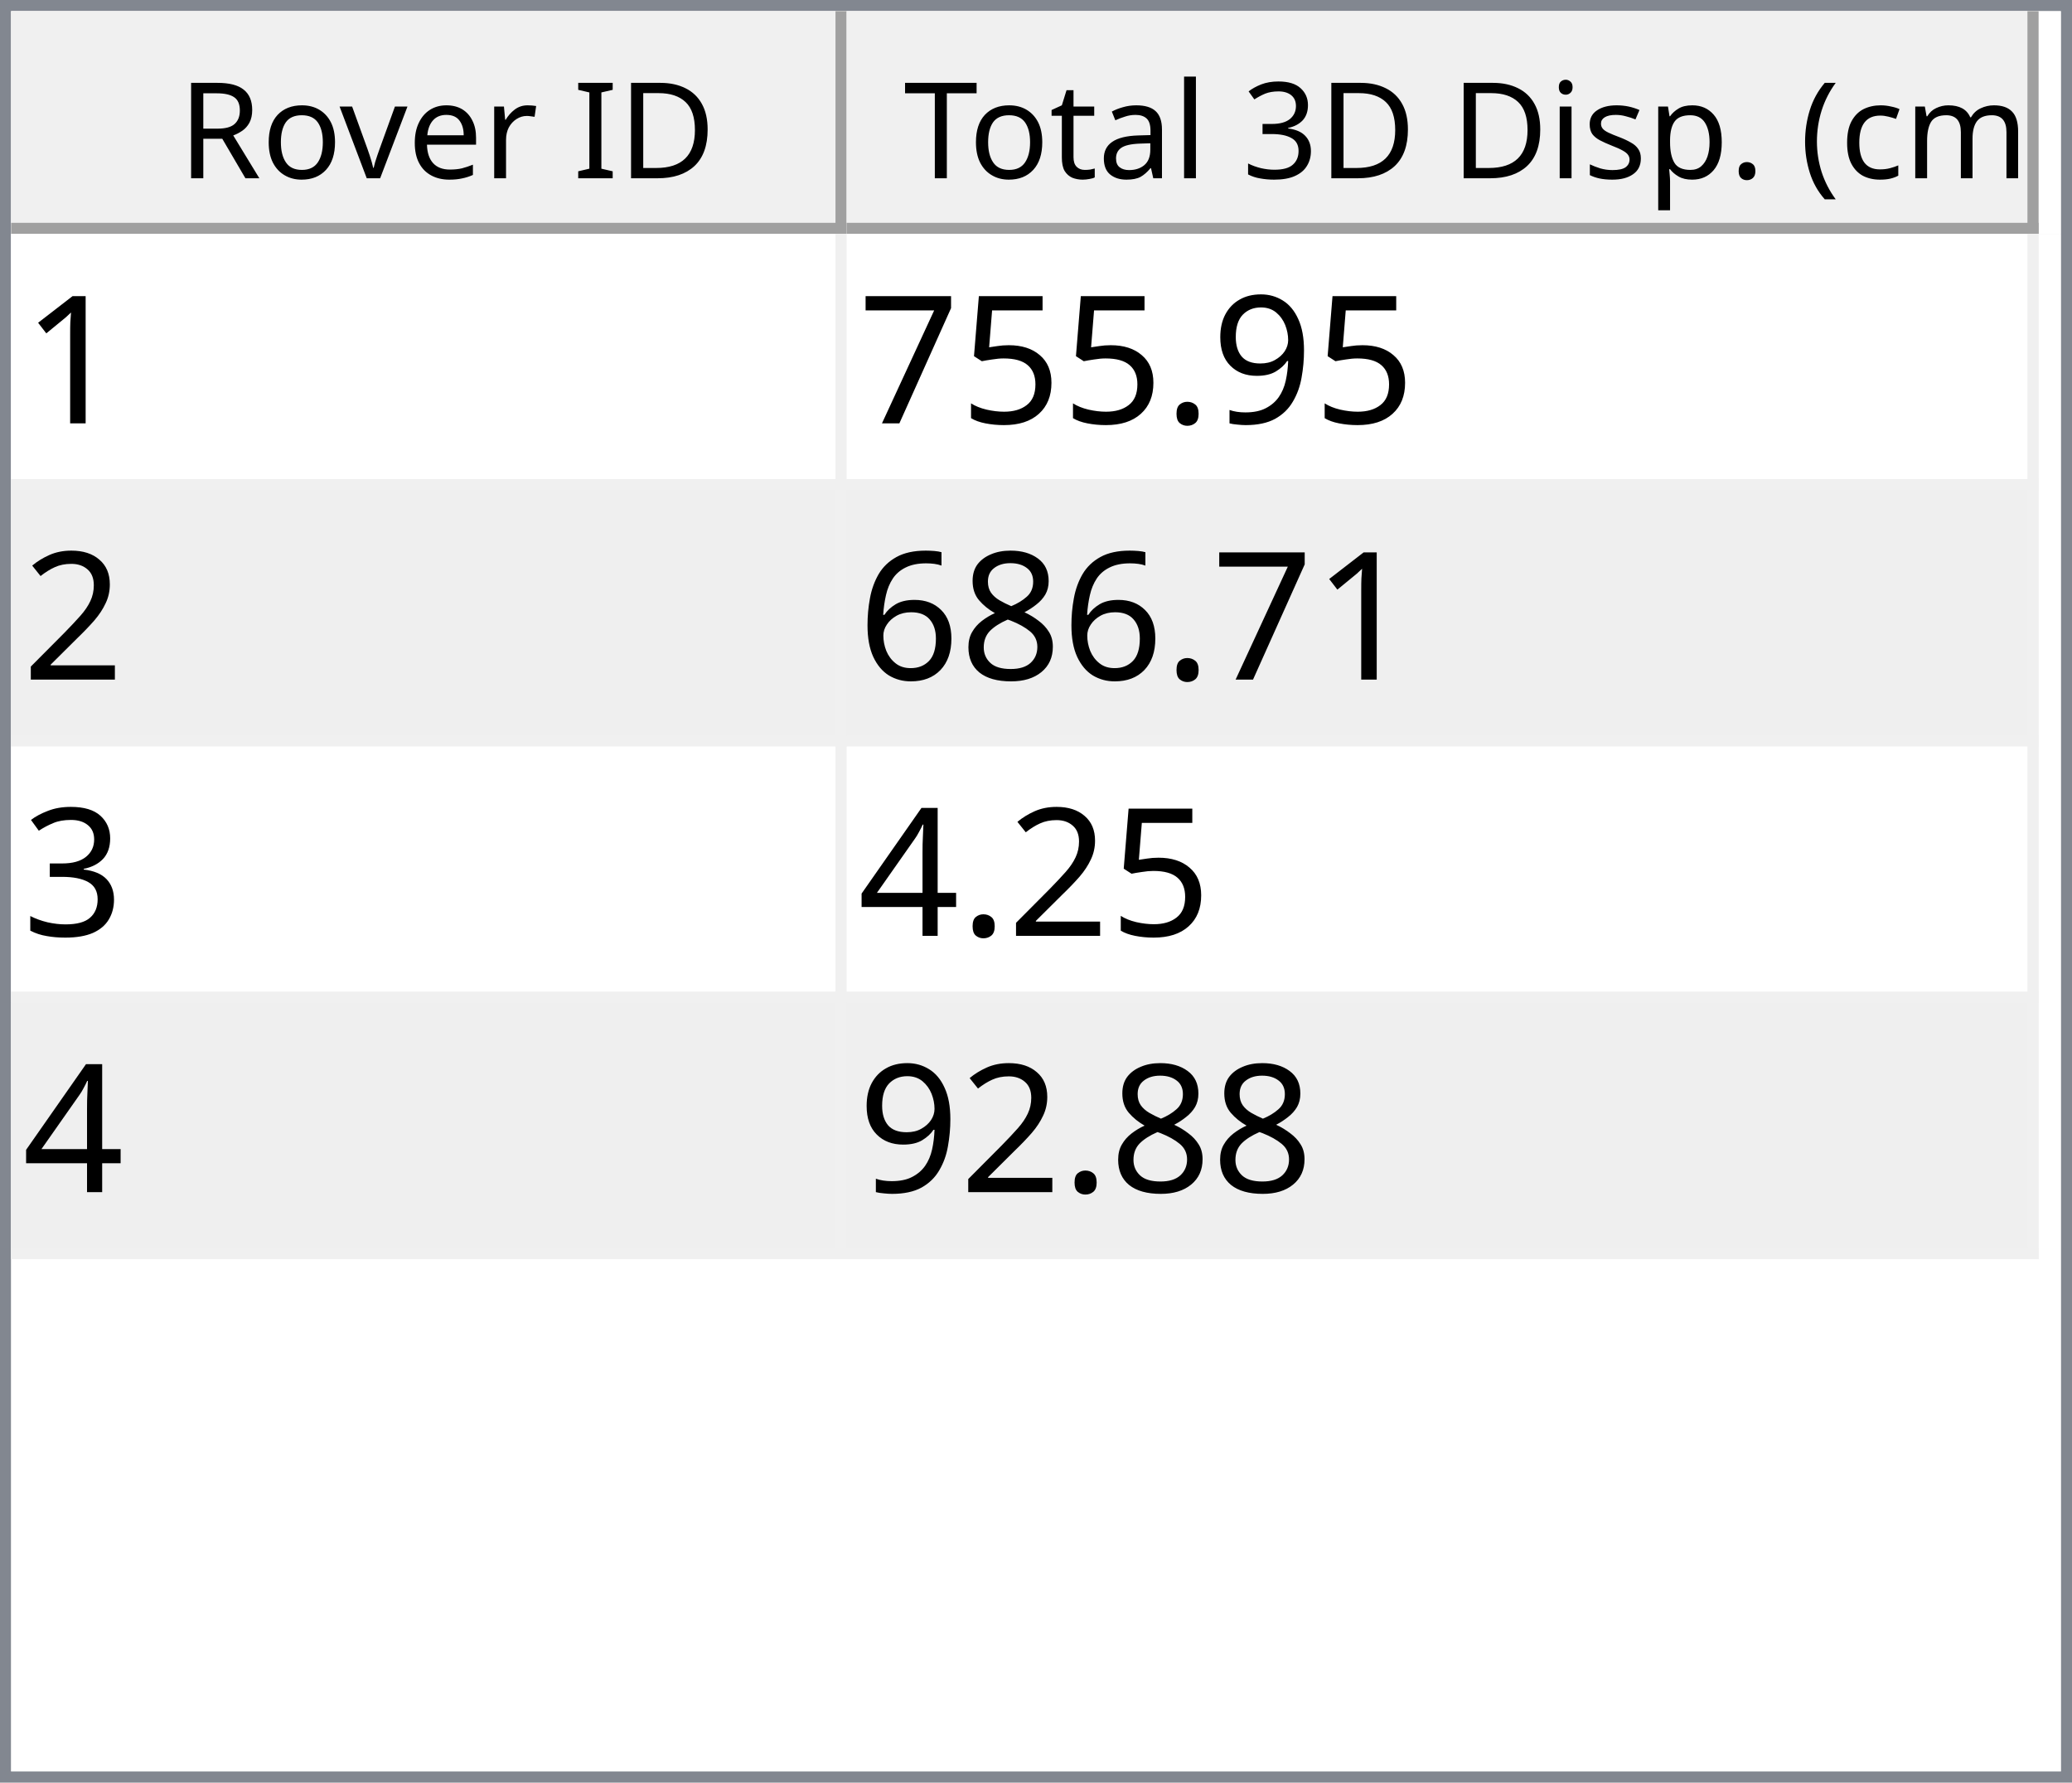
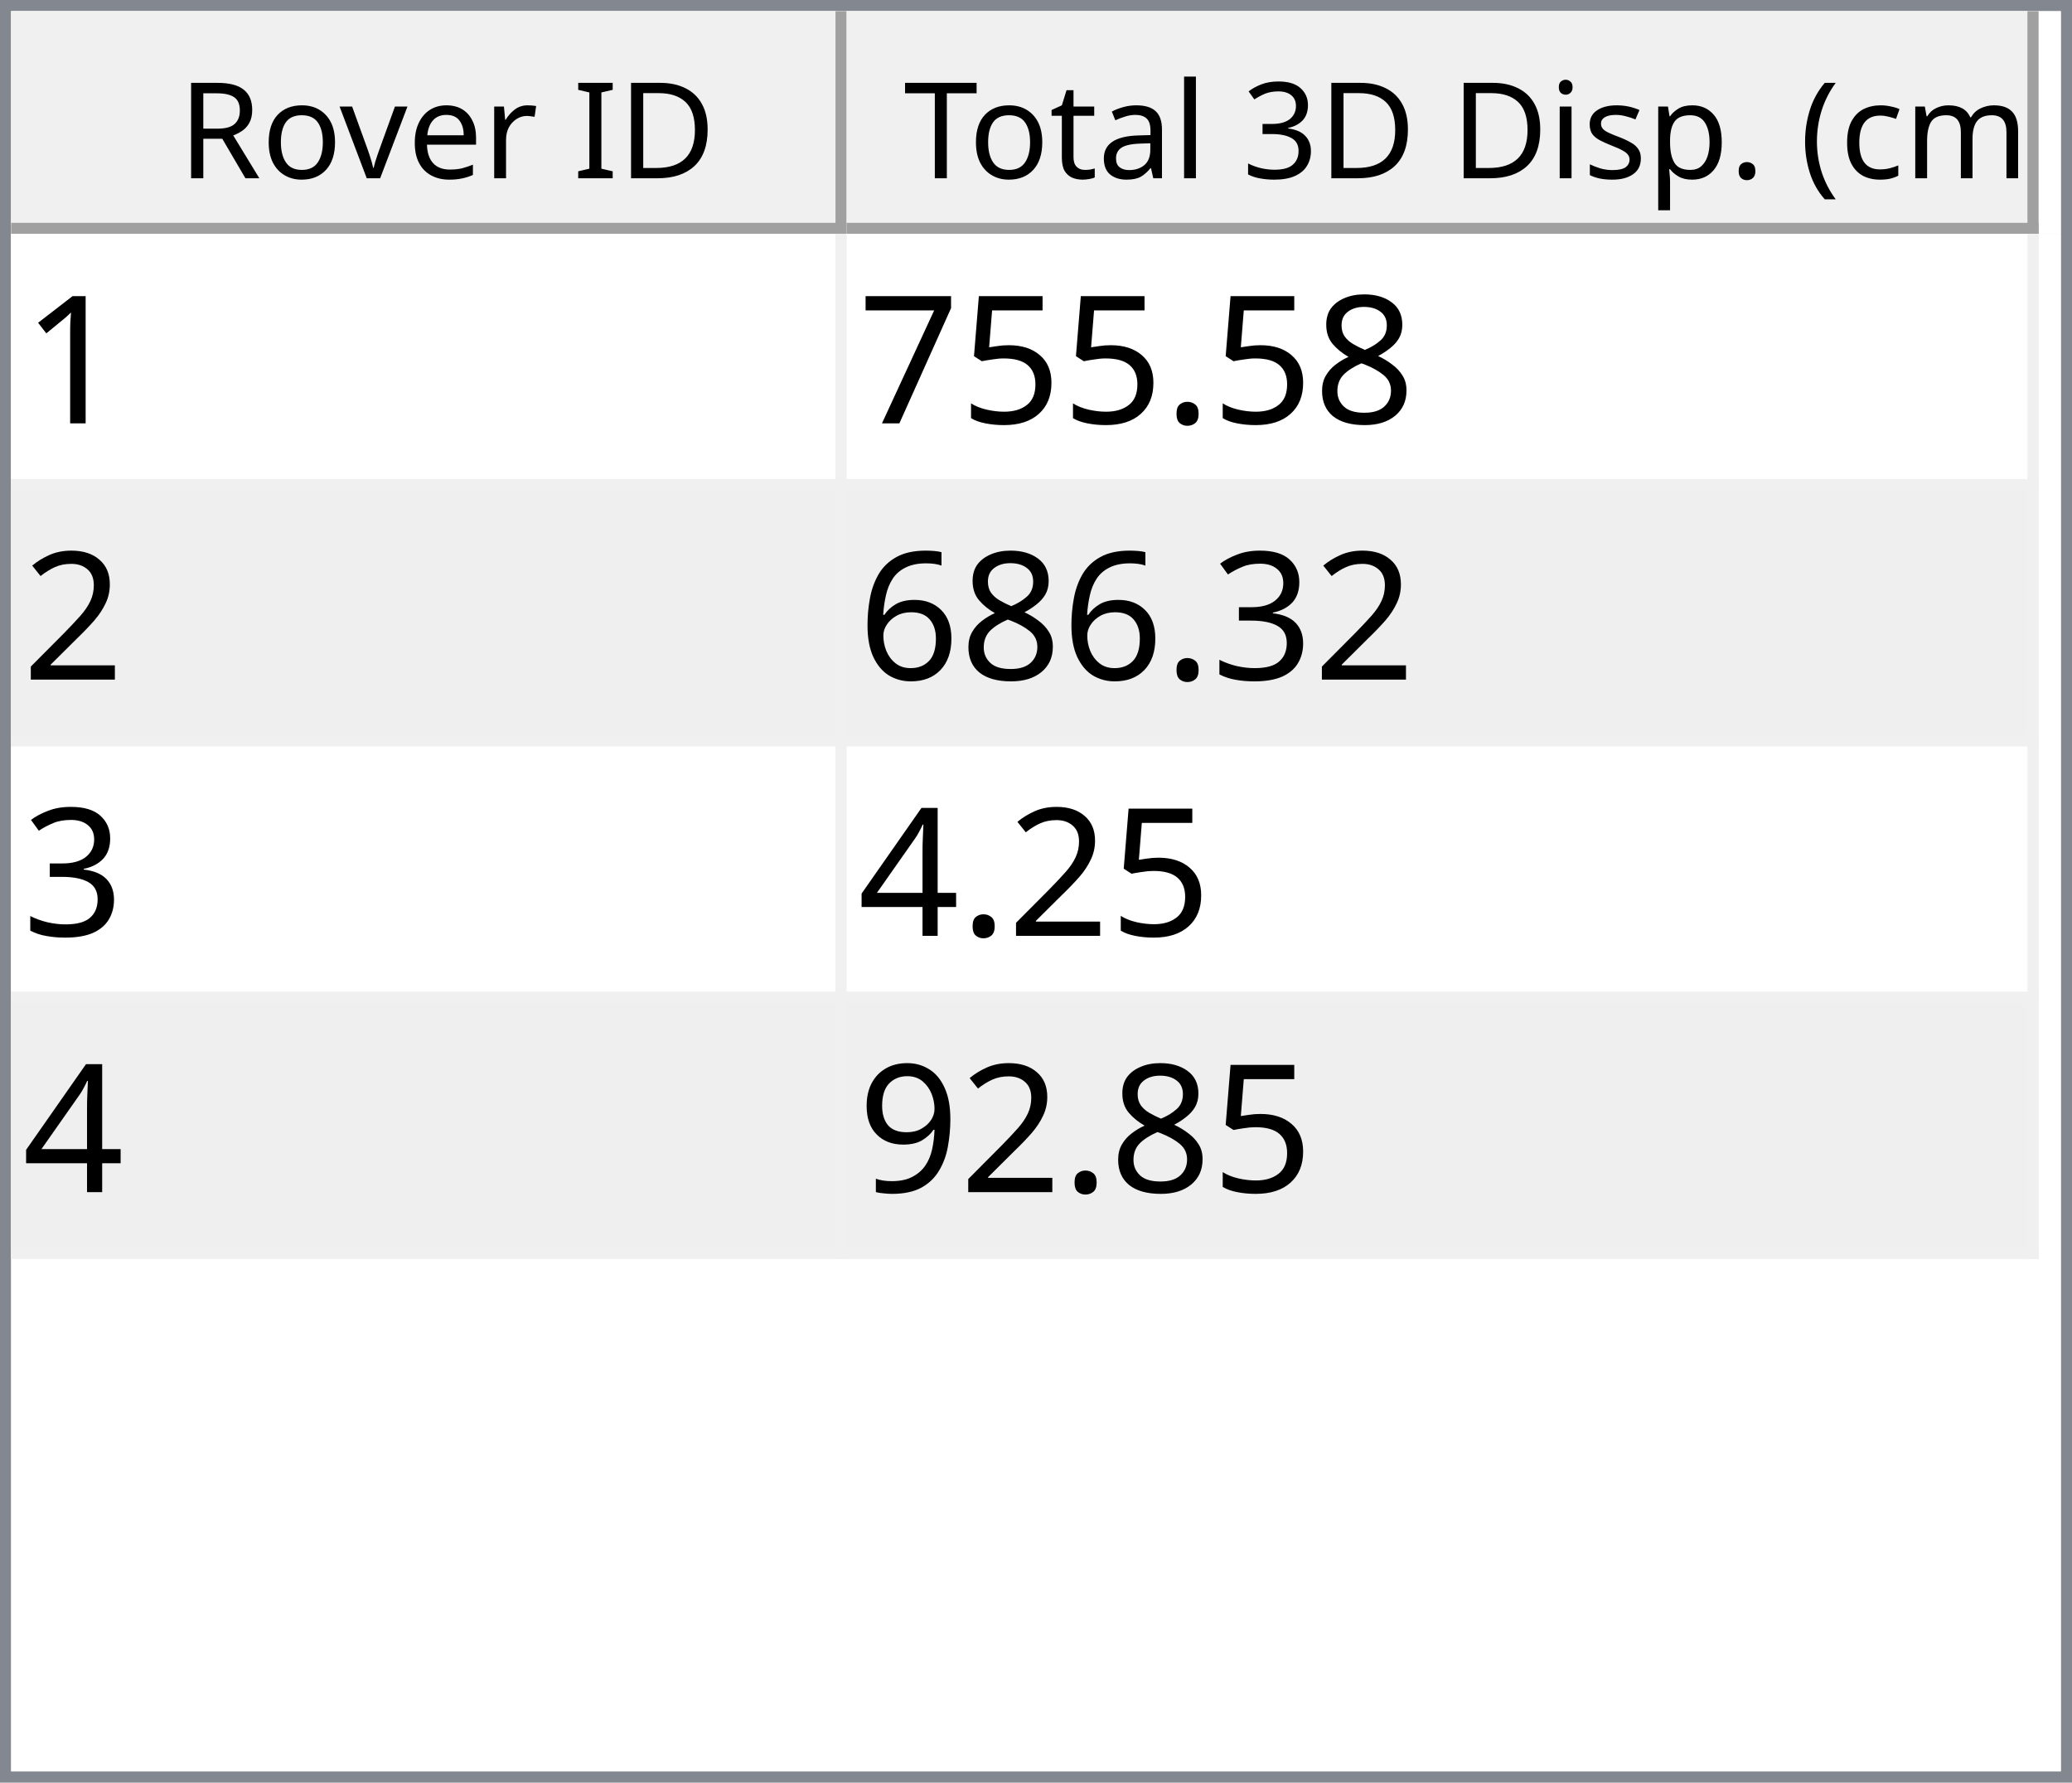
<svg xmlns="http://www.w3.org/2000/svg" style="fill-opacity:1; color-rendering:auto; color-interpolation:auto; text-rendering:auto; stroke:black; stroke-linecap:square; stroke-miterlimit:10; shape-rendering:auto; stroke-opacity:1; fill:black; stroke-dasharray:none; font-weight:normal; stroke-width:1; font-family:'Dialog'; font-style:normal; stroke-linejoin:miter; font-size:12px; stroke-dashoffset:0; image-rendering:auto;" width="186" height="160">
  <defs id="genericDefs" />
  <g>
    <defs id="defs1">
      <clipPath clipPathUnits="userSpaceOnUse" id="clipPath1">
        <path d="M0 0 L186 0 L186 160 L0 160 L0 0 Z" />
      </clipPath>
      <clipPath clipPathUnits="userSpaceOnUse" id="clipPath2">
        <path d="M0 0 L0 160 L186 160 L186 0 Z" />
      </clipPath>
      <clipPath clipPathUnits="userSpaceOnUse" id="clipPath3">
        <path d="M0 0 L0 20 L184 20 L184 0 Z" />
      </clipPath>
      <clipPath clipPathUnits="userSpaceOnUse" id="clipPath4">
        <path d="M0 0 L0 20 L75 20 L75 0 Z" />
      </clipPath>
      <clipPath clipPathUnits="userSpaceOnUse" id="clipPath5">
        <path d="M1 1 L1 19 L74 19 L74 1 Z" />
      </clipPath>
      <clipPath clipPathUnits="userSpaceOnUse" id="clipPath6">
        <path d="M0 0 L0 18 L73 18 L73 0 Z" />
      </clipPath>
      <clipPath clipPathUnits="userSpaceOnUse" id="clipPath7">
        <path d="M-0.5 -0.5 L-0.5 19.5 L74.5 19.5 L74.5 -0.5 Z" />
      </clipPath>
      <clipPath clipPathUnits="userSpaceOnUse" id="clipPath8">
        <path d="M0 0 L0 20 L107 20 L107 0 Z" />
      </clipPath>
      <clipPath clipPathUnits="userSpaceOnUse" id="clipPath9">
        <path d="M1 1 L1 19 L106 19 L106 1 Z" />
      </clipPath>
      <clipPath clipPathUnits="userSpaceOnUse" id="clipPath10">
        <path d="M0 0 L0 18 L105 18 L105 0 Z" />
      </clipPath>
      <clipPath clipPathUnits="userSpaceOnUse" id="clipPath11">
        <path d="M-0.5 -0.5 L-0.5 19.5 L106.5 19.5 L106.5 -0.5 Z" />
      </clipPath>
      <clipPath clipPathUnits="userSpaceOnUse" id="clipPath12">
        <path d="M0 0 L0 138 L184 138 L184 0 Z" />
      </clipPath>
      <clipPath clipPathUnits="userSpaceOnUse" id="clipPath13">
        <path d="M0 0 L0 92 L182 92 L182 0 Z" />
      </clipPath>
      <clipPath clipPathUnits="userSpaceOnUse" id="clipPath14">
        <path d="M-0.5 -0.5 L-0.5 91.5 L181.5 91.5 L181.5 -0.5 Z" />
      </clipPath>
      <clipPath clipPathUnits="userSpaceOnUse" id="clipPath15">
        <path d="M0 0 L0 22 L74 22 L74 0 Z" />
      </clipPath>
      <clipPath clipPathUnits="userSpaceOnUse" id="clipPath16">
        <path d="M0 0 L0 22 L106 22 L106 0 Z" />
      </clipPath>
      <font horiz-adv-x="64.551" id="font1">
        <font-face ascent="107.91" descent="25.098" units-per-em="100" style="font-style:normal; font-family:Segoe UI; font-weight:normal;" />
        <missing-glyph horiz-adv-x="64.551" d="M8.109 0 L8.109 68.266 L56.453 68.266 L56.453 0 L8.109 0 ZM15.328 7.234 L49.219 7.234 L49.219 61.031 L15.328 61.031 L15.328 7.234 Z" />
        <glyph unicode="D" horiz-adv-x="70.117" d="M9.188 0 L9.188 70.016 L28.516 70.016 Q65.531 70.016 65.531 35.891 Q65.531 19.672 55.25 9.836 Q44.969 0 27.734 0 L9.188 0 ZM17.391 62.594 L17.391 7.422 L27.828 7.422 Q41.609 7.422 49.273 14.797 Q56.938 22.172 56.938 35.688 Q56.938 62.594 28.328 62.594 L17.391 62.594 Z" />
        <glyph unicode="I" horiz-adv-x="26.611" d="M17.391 0 L9.188 0 L9.188 70.016 L17.391 70.016 L17.391 0 Z" />
        <glyph unicode=" " horiz-adv-x="27.393" d="" />
        <glyph unicode="r" horiz-adv-x="34.766" d="M34.188 41.891 Q32.078 43.5 28.125 43.5 Q23 43.5 19.555 38.672 Q16.109 33.844 16.109 25.484 L16.109 0 L8.109 0 L8.109 50 L16.109 50 L16.109 39.703 L16.312 39.703 Q18.016 44.969 21.531 47.922 Q25.047 50.875 29.391 50.875 Q32.516 50.875 34.188 50.203 L34.188 41.891 Z" />
        <glyph unicode="e" horiz-adv-x="52.295" d="M48.297 23 L12.984 23 Q13.188 14.656 17.484 10.109 Q21.781 5.562 29.297 5.562 Q37.75 5.562 44.828 11.141 L44.828 3.609 Q38.234 -1.172 27.391 -1.172 Q16.797 -1.172 10.742 5.641 Q4.688 12.453 4.688 24.812 Q4.688 36.469 11.305 43.82 Q17.922 51.172 27.734 51.172 Q37.547 51.172 42.922 44.828 Q48.297 38.484 48.297 27.203 L48.297 23 ZM40.094 29.781 Q40.047 36.719 36.75 40.578 Q33.453 44.438 27.594 44.438 Q21.922 44.438 17.969 40.383 Q14.016 36.328 13.094 29.781 L40.094 29.781 Z" />
        <glyph unicode="v" horiz-adv-x="47.9" d="M47.406 50 L27.484 0 L19.625 0 L0.688 50 L9.469 50 L22.172 13.672 Q23.578 9.672 23.922 6.688 L24.125 6.688 Q24.609 10.453 25.688 13.484 L38.969 50 L47.406 50 Z" />
        <glyph unicode="o" horiz-adv-x="58.594" d="M29 -1.172 Q17.922 -1.172 11.305 5.836 Q4.688 12.844 4.688 24.422 Q4.688 37.016 11.57 44.094 Q18.453 51.172 30.172 51.172 Q41.359 51.172 47.633 44.289 Q53.906 37.406 53.906 25.203 Q53.906 13.234 47.141 6.031 Q40.375 -1.172 29 -1.172 ZM29.594 44.438 Q21.875 44.438 17.383 39.188 Q12.891 33.938 12.891 24.703 Q12.891 15.828 17.43 10.695 Q21.969 5.562 29.594 5.562 Q37.359 5.562 41.531 10.594 Q45.703 15.625 45.703 24.906 Q45.703 34.281 41.531 39.359 Q37.359 44.438 29.594 44.438 Z" />
        <glyph unicode="R" horiz-adv-x="59.814" d="M59.375 0 L49.609 0 L37.891 19.625 Q36.281 22.359 34.766 24.289 Q33.25 26.219 31.664 27.438 Q30.078 28.656 28.25 29.219 Q26.422 29.781 24.125 29.781 L17.391 29.781 L17.391 0 L9.188 0 L9.188 70.016 L30.078 70.016 Q34.672 70.016 38.555 68.867 Q42.438 67.719 45.289 65.375 Q48.141 63.031 49.758 59.547 Q51.375 56.062 51.375 51.375 Q51.375 47.703 50.273 44.656 Q49.172 41.609 47.148 39.211 Q45.125 36.812 42.266 35.133 Q39.406 33.453 35.844 32.516 L35.844 32.328 Q37.594 31.547 38.891 30.547 Q40.188 29.547 41.359 28.18 Q42.531 26.812 43.68 25.078 Q44.828 23.344 46.234 21.047 L59.375 0 ZM17.391 62.594 L17.391 37.203 L28.516 37.203 Q31.594 37.203 34.203 38.133 Q36.812 39.062 38.719 40.797 Q40.625 42.531 41.703 45.047 Q42.781 47.562 42.781 50.688 Q42.781 56.297 39.141 59.445 Q35.5 62.594 28.609 62.594 L17.391 62.594 Z" />
        <glyph unicode=")" horiz-adv-x="30.176" d="M8.297 -15.922 L1.172 -15.922 Q16.406 2.344 16.406 26.812 Q16.406 51.469 1.078 70.016 L8.297 70.016 Q23.531 52.156 23.531 26.703 Q23.531 1.375 8.297 -15.922 Z" />
        <glyph unicode="m" horiz-adv-x="86.133" d="M79.109 0 L71.094 0 L71.094 28.719 Q71.094 37.016 68.531 40.727 Q65.969 44.438 59.906 44.438 Q54.781 44.438 51.195 39.75 Q47.609 35.062 47.609 28.516 L47.609 0 L39.594 0 L39.594 29.688 Q39.594 44.438 28.219 44.438 Q22.953 44.438 19.531 40.016 Q16.109 35.594 16.109 28.516 L16.109 0 L8.109 0 L8.109 50 L16.109 50 L16.109 42.094 L16.312 42.094 Q21.625 51.172 31.844 51.172 Q36.969 51.172 40.773 48.312 Q44.578 45.453 46 40.828 Q51.562 51.172 62.594 51.172 Q79.109 51.172 79.109 30.812 L79.109 0 Z" />
        <glyph unicode="c" horiz-adv-x="46.191" d="M42.188 2.297 Q36.422 -1.172 28.516 -1.172 Q17.828 -1.172 11.258 5.789 Q4.688 12.75 4.688 23.828 Q4.688 36.188 11.766 43.68 Q18.844 51.172 30.672 51.172 Q37.25 51.172 42.281 48.734 L42.281 40.531 Q36.719 44.438 30.375 44.438 Q22.703 44.438 17.797 38.945 Q12.891 33.453 12.891 24.516 Q12.891 15.719 17.508 10.641 Q22.125 5.562 29.891 5.562 Q36.422 5.562 42.188 9.906 L42.188 2.297 Z" />
        <glyph unicode="(" horiz-adv-x="30.176" d="M29.109 -15.922 L21.969 -15.922 Q6.844 1.375 6.844 26.703 Q6.844 52.156 21.969 70.016 L29.203 70.016 Q13.875 51.469 13.875 26.812 Q13.875 2.344 29.109 -15.922 Z" />
        <glyph unicode="." horiz-adv-x="21.68" d="M10.891 -1.078 Q8.641 -1.078 7.055 0.539 Q5.469 2.156 5.469 4.391 Q5.469 6.641 7.055 8.273 Q8.641 9.906 10.891 9.906 Q13.188 9.906 14.797 8.273 Q16.406 6.641 16.406 4.391 Q16.406 2.156 14.797 0.539 Q13.188 -1.078 10.891 -1.078 Z" />
        <glyph unicode="p" horiz-adv-x="58.789" d="M16.312 7.234 L16.109 7.234 L16.109 -23 L8.109 -23 L8.109 50 L16.109 50 L16.109 41.219 L16.312 41.219 Q22.219 51.172 33.594 51.172 Q43.266 51.172 48.688 44.461 Q54.109 37.75 54.109 26.469 Q54.109 13.922 48 6.375 Q41.891 -1.172 31.297 -1.172 Q21.578 -1.172 16.312 7.234 ZM16.109 27.391 L16.109 20.406 Q16.109 14.203 20.141 9.883 Q24.172 5.562 30.375 5.562 Q37.641 5.562 41.773 11.133 Q45.906 16.703 45.906 26.609 Q45.906 34.969 42.047 39.703 Q38.188 44.438 31.594 44.438 Q24.609 44.438 20.359 39.578 Q16.109 34.719 16.109 27.391 Z" />
        <glyph unicode="s" horiz-adv-x="42.432" d="M5.078 1.812 L5.078 10.406 Q11.625 5.562 19.484 5.562 Q30.031 5.562 30.031 12.594 Q30.031 14.594 29.125 15.992 Q28.219 17.391 26.68 18.461 Q25.141 19.531 23.07 20.383 Q21 21.234 18.609 22.172 Q15.281 23.484 12.766 24.828 Q10.25 26.172 8.57 27.859 Q6.891 29.547 6.031 31.695 Q5.172 33.844 5.172 36.719 Q5.172 40.234 6.789 42.945 Q8.406 45.656 11.086 47.484 Q13.766 49.312 17.211 50.242 Q20.656 51.172 24.312 51.172 Q30.812 51.172 35.938 48.922 L35.938 40.828 Q30.422 44.438 23.25 44.438 Q21 44.438 19.195 43.922 Q17.391 43.406 16.094 42.477 Q14.797 41.547 14.086 40.258 Q13.375 38.969 13.375 37.406 Q13.375 35.453 14.086 34.133 Q14.797 32.812 16.164 31.789 Q17.531 30.766 19.484 29.938 Q21.438 29.109 23.922 28.125 Q27.25 26.859 29.883 25.516 Q32.516 24.172 34.375 22.484 Q36.234 20.797 37.234 18.602 Q38.234 16.406 38.234 13.375 Q38.234 9.672 36.602 6.938 Q34.969 4.203 32.234 2.398 Q29.5 0.594 25.93 -0.289 Q22.359 -1.172 18.453 -1.172 Q10.75 -1.172 5.078 1.812 Z" />
        <glyph unicode="i" horiz-adv-x="24.219" d="M12.203 62.703 Q10.062 62.703 8.547 64.164 Q7.031 65.625 7.031 67.875 Q7.031 70.125 8.547 71.609 Q10.062 73.094 12.203 73.094 Q14.406 73.094 15.945 71.609 Q17.484 70.125 17.484 67.875 Q17.484 65.719 15.945 64.211 Q14.406 62.703 12.203 62.703 ZM16.109 0 L8.109 0 L8.109 50 L16.109 50 L16.109 0 Z" />
        <glyph unicode="3" horiz-adv-x="53.906" d="M46.531 19.828 Q46.531 15.094 44.75 11.211 Q42.969 7.328 39.719 4.57 Q36.469 1.812 31.93 0.297 Q27.391 -1.219 21.922 -1.219 Q11.922 -1.219 6 2.594 L6 11.188 Q13.094 5.609 22.219 5.609 Q25.875 5.609 28.828 6.539 Q31.781 7.469 33.906 9.227 Q36.031 10.984 37.18 13.477 Q38.328 15.969 38.328 19.094 Q38.328 32.812 18.797 32.812 L12.984 32.812 L12.984 39.594 L18.5 39.594 Q35.797 39.594 35.797 52.484 Q35.797 64.406 22.609 64.406 Q15.188 64.406 8.688 59.422 L8.688 67.188 Q15.375 71.188 24.609 71.188 Q29 71.188 32.57 69.969 Q36.141 68.75 38.68 66.555 Q41.219 64.359 42.609 61.281 Q44 58.203 44 54.5 Q44 40.672 30.031 36.719 L30.031 36.531 Q33.594 36.141 36.625 34.797 Q39.656 33.453 41.852 31.305 Q44.047 29.156 45.289 26.25 Q46.531 23.344 46.531 19.828 Z" />
        <glyph unicode="l" horiz-adv-x="24.219" d="M16.109 0 L8.109 0 L8.109 74.031 L16.109 74.031 L16.109 0 Z" />
        <glyph unicode="a" horiz-adv-x="50.879" d="M43.891 0 L35.891 0 L35.891 7.812 L35.688 7.812 Q30.469 -1.172 20.312 -1.172 Q12.844 -1.172 8.617 2.781 Q4.391 6.734 4.391 13.281 Q4.391 27.297 20.906 29.594 L35.891 31.688 Q35.891 44.438 25.594 44.438 Q16.547 44.438 9.281 38.281 L9.281 46.484 Q16.656 51.172 26.266 51.172 Q43.891 51.172 43.891 32.516 L43.891 0 ZM35.891 25.297 L23.828 23.641 Q18.266 22.859 15.43 20.875 Q12.594 18.891 12.594 13.875 Q12.594 10.203 15.211 7.883 Q17.828 5.562 22.172 5.562 Q28.125 5.562 32.008 9.742 Q35.891 13.922 35.891 20.312 L35.891 25.297 Z" />
        <glyph unicode="t" horiz-adv-x="33.887" d="M31.297 0.484 Q28.469 -1.078 23.828 -1.078 Q10.688 -1.078 10.688 13.578 L10.688 43.172 L2.094 43.172 L2.094 50 L10.688 50 L10.688 62.203 L18.703 64.797 L18.703 50 L31.297 50 L31.297 43.172 L18.703 43.172 L18.703 14.984 Q18.703 9.969 20.414 7.82 Q22.125 5.672 26.078 5.672 Q29.109 5.672 31.297 7.328 L31.297 0.484 Z" />
        <glyph unicode="T" horiz-adv-x="52.393" d="M50.594 62.594 L30.375 62.594 L30.375 0 L22.172 0 L22.172 62.594 L2 62.594 L2 70.016 L50.594 70.016 L50.594 62.594 Z" />
      </font>
      <font horiz-adv-x="75.0" id="font2">
        <font-face ascent="100.537" descent="21.973" units-per-em="100" style="font-style:normal; font-family:sans-serif; font-weight:normal;" />
        <missing-glyph horiz-adv-x="75.0" d="M12.5 0 L12.5 62.5 L62.5 62.5 L62.5 0 L12.5 0 ZM14.062 1.562 L60.938 1.562 L60.938 60.938 L14.062 60.938 L14.062 1.562 Z" />
        <glyph unicode="1" horiz-adv-x="55.615" d="M37.25 0 L28.469 0 L28.469 56 Q25.297 52.984 20.141 49.953 Q14.984 46.922 10.891 45.406 L10.891 53.906 Q18.266 57.375 23.781 62.305 Q29.297 67.234 31.594 71.875 L37.25 71.875 L37.25 0 Z" />
-         <glyph unicode="9" horiz-adv-x="55.615" d="M5.469 16.547 L13.922 17.328 Q14.984 11.375 18.016 8.688 Q21.047 6 25.781 6 Q29.828 6 32.883 7.859 Q35.938 9.719 37.891 12.82 Q39.844 15.922 41.164 21.195 Q42.484 26.469 42.484 31.938 Q42.484 32.516 42.438 33.688 Q39.797 29.5 35.234 26.883 Q30.672 24.266 25.344 24.266 Q16.453 24.266 10.305 30.711 Q4.156 37.156 4.156 47.703 Q4.156 58.594 10.578 65.234 Q17 71.875 26.656 71.875 Q33.641 71.875 39.43 68.117 Q45.219 64.359 48.219 57.398 Q51.219 50.438 51.219 37.25 Q51.219 23.531 48.242 15.406 Q45.266 7.281 39.383 3.031 Q33.5 -1.219 25.594 -1.219 Q17.188 -1.219 11.867 3.445 Q6.547 8.109 5.469 16.547 ZM41.453 48.141 Q41.453 55.719 37.43 60.156 Q33.406 64.594 27.734 64.594 Q21.875 64.594 17.531 59.812 Q13.188 55.031 13.188 47.406 Q13.188 40.578 17.312 36.305 Q21.438 32.031 27.484 32.031 Q33.594 32.031 37.523 36.305 Q41.453 40.578 41.453 48.141 Z" />
+         <glyph unicode="8" horiz-adv-x="55.615" d="M17.672 38.812 Q12.203 40.828 9.57 44.539 Q6.938 48.25 6.938 53.422 Q6.938 61.234 12.555 66.555 Q18.172 71.875 27.484 71.875 Q36.859 71.875 42.578 66.43 Q48.297 60.984 48.297 53.172 Q48.297 48.188 45.68 44.508 Q43.062 40.828 37.75 38.812 Q44.344 36.672 47.781 31.883 Q51.219 27.094 51.219 20.453 Q51.219 11.281 44.727 5.031 Q38.234 -1.219 27.641 -1.219 Q17.047 -1.219 10.547 5.055 Q4.047 11.328 4.047 20.703 Q4.047 27.688 7.594 32.398 Q11.141 37.109 17.672 38.812 ZM15.922 53.719 Q15.922 48.641 19.195 45.414 Q22.469 42.188 27.688 42.188 Q32.766 42.188 36.016 45.383 Q39.266 48.578 39.266 53.219 Q39.266 58.062 35.914 61.359 Q32.562 64.656 27.594 64.656 Q22.562 64.656 19.242 61.43 Q15.922 58.203 15.922 53.719 ZM13.094 20.656 Q13.094 16.891 14.875 13.375 Q16.656 9.859 20.172 7.93 Q23.688 6 27.734 6 Q34.031 6 38.133 10.055 Q42.234 14.109 42.234 20.359 Q42.234 26.703 38.016 30.859 Q33.797 35.016 27.438 35.016 Q21.234 35.016 17.164 30.914 Q13.094 26.812 13.094 20.656 Z" />
        <glyph unicode="." horiz-adv-x="27.783" d="M9.078 0 L9.078 10.016 L19.094 10.016 L19.094 0 L9.078 0 Z" />
        <glyph unicode="5" horiz-adv-x="55.615" d="M4.156 18.75 L13.375 19.531 Q14.406 12.797 18.141 9.398 Q21.875 6 27.156 6 Q33.5 6 37.891 10.789 Q42.281 15.578 42.281 23.484 Q42.281 31 38.062 35.352 Q33.844 39.703 27 39.703 Q22.75 39.703 19.336 37.773 Q15.922 35.844 13.969 32.766 L5.719 33.844 L12.641 70.609 L48.25 70.609 L48.25 62.203 L19.672 62.203 L15.828 42.969 Q22.266 47.469 29.344 47.469 Q38.719 47.469 45.164 40.969 Q51.609 34.469 51.609 24.266 Q51.609 14.547 45.953 7.469 Q39.062 -1.219 27.156 -1.219 Q17.391 -1.219 11.211 4.25 Q5.031 9.719 4.156 18.75 Z" />
        <glyph unicode="7" horiz-adv-x="55.615" d="M4.734 62.203 L4.734 70.656 L51.078 70.656 L51.078 63.812 Q44.234 56.547 37.523 44.484 Q30.812 32.422 27.156 19.672 Q24.516 10.688 23.781 0 L14.75 0 Q14.891 8.453 18.062 20.414 Q21.234 32.375 27.172 43.484 Q33.109 54.594 39.797 62.203 L4.734 62.203 Z" />
        <glyph unicode="2" horiz-adv-x="55.615" d="M50.344 8.453 L50.344 0 L3.031 0 Q2.938 3.172 4.047 6.109 Q5.859 10.938 9.836 15.625 Q13.812 20.312 21.344 26.469 Q33.016 36.031 37.117 41.625 Q41.219 47.219 41.219 52.203 Q41.219 57.422 37.477 61.008 Q33.734 64.594 27.734 64.594 Q21.391 64.594 17.578 60.789 Q13.766 56.984 13.719 50.25 L4.688 51.172 Q5.609 61.281 11.664 66.578 Q17.719 71.875 27.938 71.875 Q38.234 71.875 44.242 66.164 Q50.25 60.453 50.25 52 Q50.25 47.703 48.492 43.555 Q46.734 39.406 42.656 34.812 Q38.578 30.219 29.109 22.219 Q21.188 15.578 18.945 13.211 Q16.703 10.844 15.234 8.453 L50.344 8.453 Z" />
-         <glyph unicode="8" horiz-adv-x="55.615" d="M17.672 38.812 Q12.203 40.828 9.57 44.539 Q6.938 48.25 6.938 53.422 Q6.938 61.234 12.555 66.555 Q18.172 71.875 27.484 71.875 Q36.859 71.875 42.578 66.43 Q48.297 60.984 48.297 53.172 Q48.297 48.188 45.68 44.508 Q43.062 40.828 37.75 38.812 Q44.344 36.672 47.781 31.883 Q51.219 27.094 51.219 20.453 Q51.219 11.281 44.727 5.031 Q38.234 -1.219 27.641 -1.219 Q17.047 -1.219 10.547 5.055 Q4.047 11.328 4.047 20.703 Q4.047 27.688 7.594 32.398 Q11.141 37.109 17.672 38.812 ZM15.922 53.719 Q15.922 48.641 19.195 45.414 Q22.469 42.188 27.688 42.188 Q32.766 42.188 36.016 45.383 Q39.266 48.578 39.266 53.219 Q39.266 58.062 35.914 61.359 Q32.562 64.656 27.594 64.656 Q22.562 64.656 19.242 61.43 Q15.922 58.203 15.922 53.719 ZM13.094 20.656 Q13.094 16.891 14.875 13.375 Q16.656 9.859 20.172 7.93 Q23.688 6 27.734 6 Q34.031 6 38.133 10.055 Q42.234 14.109 42.234 20.359 Q42.234 26.703 38.016 30.859 Q33.797 35.016 27.438 35.016 Q21.234 35.016 17.164 30.914 Q13.094 26.812 13.094 20.656 Z" />
+         <glyph unicode="3" horiz-adv-x="55.615" d="M4.203 18.891 L12.984 20.062 Q14.5 12.594 18.141 9.297 Q21.781 6 27 6 Q33.203 6 37.477 10.297 Q41.75 14.594 41.75 20.953 Q41.75 27 37.797 30.93 Q33.844 34.859 27.734 34.859 Q25.25 34.859 21.531 33.891 L22.516 41.609 Q23.391 41.5 23.922 41.5 Q29.547 41.5 34.039 44.43 Q38.531 47.359 38.531 53.469 Q38.531 58.297 35.258 61.477 Q31.984 64.656 26.812 64.656 Q21.688 64.656 18.266 61.43 Q14.844 58.203 13.875 51.766 L5.078 53.328 Q6.688 62.156 12.398 67.016 Q18.109 71.875 26.609 71.875 Q32.469 71.875 37.398 69.359 Q42.328 66.844 44.945 62.5 Q47.562 58.156 47.562 53.266 Q47.562 48.641 45.07 44.828 Q42.578 41.016 37.703 38.766 Q44.047 37.312 47.562 32.695 Q51.078 28.078 51.078 21.141 Q51.078 11.766 44.242 5.25 Q37.406 -1.266 26.953 -1.266 Q17.531 -1.266 11.305 4.352 Q5.078 9.969 4.203 18.891 Z" />
        <glyph unicode="6" horiz-adv-x="55.615" d="M49.75 54.047 L41.016 53.375 Q39.844 58.547 37.703 60.891 Q34.125 64.656 28.906 64.656 Q24.703 64.656 21.531 62.312 Q17.391 59.281 14.992 53.469 Q12.594 47.656 12.5 36.922 Q15.672 41.75 20.266 44.094 Q24.859 46.438 29.891 46.438 Q38.672 46.438 44.852 39.969 Q51.031 33.5 51.031 23.25 Q51.031 16.5 48.125 10.719 Q45.219 4.938 40.141 1.859 Q35.062 -1.219 28.609 -1.219 Q17.625 -1.219 10.695 6.859 Q3.766 14.938 3.766 33.5 Q3.766 54.25 11.422 63.672 Q18.109 71.875 29.438 71.875 Q37.891 71.875 43.289 67.141 Q48.688 62.406 49.75 54.047 ZM13.875 23.188 Q13.875 18.656 15.797 14.508 Q17.719 10.359 21.188 8.18 Q24.656 6 28.469 6 Q34.031 6 38.039 10.492 Q42.047 14.984 42.047 22.703 Q42.047 30.125 38.086 34.398 Q34.125 38.672 28.125 38.672 Q22.172 38.672 18.023 34.398 Q13.875 30.125 13.875 23.188 Z" />
-         <glyph unicode="3" horiz-adv-x="55.615" d="M4.203 18.891 L12.984 20.062 Q14.5 12.594 18.141 9.297 Q21.781 6 27 6 Q33.203 6 37.477 10.297 Q41.75 14.594 41.75 20.953 Q41.75 27 37.797 30.93 Q33.844 34.859 27.734 34.859 Q25.25 34.859 21.531 33.891 L22.516 41.609 Q23.391 41.5 23.922 41.5 Q29.547 41.5 34.039 44.43 Q38.531 47.359 38.531 53.469 Q38.531 58.297 35.258 61.477 Q31.984 64.656 26.812 64.656 Q21.688 64.656 18.266 61.43 Q14.844 58.203 13.875 51.766 L5.078 53.328 Q6.688 62.156 12.398 67.016 Q18.109 71.875 26.609 71.875 Q32.469 71.875 37.398 69.359 Q42.328 66.844 44.945 62.5 Q47.562 58.156 47.562 53.266 Q47.562 48.641 45.07 44.828 Q42.578 41.016 37.703 38.766 Q44.047 37.312 47.562 32.695 Q51.078 28.078 51.078 21.141 Q51.078 11.766 44.242 5.25 Q37.406 -1.266 26.953 -1.266 Q17.531 -1.266 11.305 4.352 Q5.078 9.969 4.203 18.891 Z" />
        <glyph unicode="4" horiz-adv-x="55.615" d="M32.328 0 L32.328 17.141 L1.266 17.141 L1.266 25.203 L33.938 71.578 L41.109 71.578 L41.109 25.203 L50.781 25.203 L50.781 17.141 L41.109 17.141 L41.109 0 L32.328 0 ZM32.328 25.203 L32.328 57.469 L9.906 25.203 L32.328 25.203 Z" />
+         <glyph unicode="9" horiz-adv-x="55.615" d="M5.469 16.547 L13.922 17.328 Q14.984 11.375 18.016 8.688 Q21.047 6 25.781 6 Q29.828 6 32.883 7.859 Q35.938 9.719 37.891 12.82 Q39.844 15.922 41.164 21.195 Q42.484 26.469 42.484 31.938 Q42.484 32.516 42.438 33.688 Q39.797 29.5 35.234 26.883 Q30.672 24.266 25.344 24.266 Q16.453 24.266 10.305 30.711 Q4.156 37.156 4.156 47.703 Q4.156 58.594 10.578 65.234 Q17 71.875 26.656 71.875 Q33.641 71.875 39.43 68.117 Q45.219 64.359 48.219 57.398 Q51.219 50.438 51.219 37.25 Q51.219 23.531 48.242 15.406 Q45.266 7.281 39.383 3.031 Q33.5 -1.219 25.594 -1.219 Q17.188 -1.219 11.867 3.445 Q6.547 8.109 5.469 16.547 ZM41.453 48.141 Q41.453 55.719 37.43 60.156 Q33.406 64.594 27.734 64.594 Q21.875 64.594 17.531 59.812 Q13.188 55.031 13.188 47.406 Q13.188 40.578 17.312 36.305 Q21.438 32.031 27.484 32.031 Q33.594 32.031 37.523 36.305 Q41.453 40.578 41.453 48.141 Z" />
      </font>
    </defs>
    <g style="fill:white; stroke:white;">
      <rect x="0" y="0" width="186" style="clip-path:url(#clipPath1); stroke:none;" height="160" />
    </g>
    <g style="fill:white; text-rendering:optimizeSpeed; color-rendering:optimizeSpeed; image-rendering:optimizeSpeed; shape-rendering:crispEdges; stroke:white; color-interpolation:sRGB;">
      <rect x="0" width="186" height="160" y="0" style="stroke:none;" />
      <path style="stroke:none;" d="M0 160 L186 160 L186 0 L0 0 Z" />
    </g>
    <g style="fill:rgb(240,240,240); font-family:'Segoe UI'; stroke:rgb(240,240,240);">
      <rect x="0" y="0" width="186" style="clip-path:url(#clipPath2); stroke:none;" height="160" />
    </g>
    <g style="fill:rgb(130,135,144); font-family:'Segoe UI'; stroke:rgb(130,135,144);">
      <path d="M0 0 L186 0 L186 160 L0 160 L0 0 ZM1 1 L185 1 L185 159 L1 159 L1 1 Z" style="fill-rule:evenodd; clip-path:url(#clipPath2); stroke:none;" />
    </g>
    <g style="fill:white; font-family:'Segoe UI'; stroke:white;" transform="translate(1,1)">
      <rect x="0" y="0" width="184" style="clip-path:url(#clipPath3); stroke:none;" height="20" />
    </g>
    <g style="fill:rgb(240,240,240); font-family:'Segoe UI'; stroke:rgb(240,240,240);" transform="translate(1,1)">
      <rect x="0" y="0" width="75" style="clip-path:url(#clipPath4); stroke:none;" height="20" />
    </g>
    <g style="font-family:'Segoe UI';" transform="translate(2,2)">
      <text x="14" xml:space="preserve" y="14" style="clip-path:url(#clipPath6); stroke:none;">Rover ID</text>
    </g>
    <g style="fill:rgb(160,160,160); font-family:'Segoe UI'; stroke:rgb(160,160,160); stroke-linejoin:bevel;" transform="translate(1.5,1.5)">
      <line x1="74" x2="74" y1="0" style="fill:none; clip-path:url(#clipPath7);" y2="19" />
    </g>
    <g style="fill:rgb(160,160,160); font-family:'Segoe UI'; stroke:rgb(160,160,160); stroke-linejoin:bevel;" transform="matrix(1,0,0,1,1,1) translate(0.5,0.5)">
      <line x1="0" x2="74" y1="19" style="fill:none; clip-path:url(#clipPath7);" y2="19" />
    </g>
    <g style="fill:rgb(240,240,240); font-family:'Segoe UI'; stroke:rgb(240,240,240);" transform="translate(76,1)">
      <rect x="0" y="0" width="107" style="clip-path:url(#clipPath8); stroke:none;" height="20" />
    </g>
    <g style="font-family:'Segoe UI';" transform="translate(77,2)">
      <text x="1" xml:space="preserve" y="14" style="clip-path:url(#clipPath10); stroke:none;"> Total 3D Disp. (cm)</text>
    </g>
    <g style="fill:rgb(160,160,160); font-family:'Segoe UI'; stroke:rgb(160,160,160); stroke-linejoin:bevel;" transform="translate(76.5,1.5)">
      <line x1="106" x2="106" y1="0" style="fill:none; clip-path:url(#clipPath11);" y2="19" />
    </g>
    <g style="fill:rgb(160,160,160); font-family:'Segoe UI'; stroke:rgb(160,160,160); stroke-linejoin:bevel;" transform="matrix(1,0,0,1,76,1) translate(0.5,0.5)">
      <line x1="0" x2="106" y1="19" style="fill:none; clip-path:url(#clipPath11);" y2="19" />
    </g>
    <g style="fill:white; font-family:'Segoe UI'; stroke:white;" transform="translate(1,21)">
      <rect x="0" y="0" width="184" style="clip-path:url(#clipPath12); stroke:none;" height="138" />
    </g>
    <g style="fill:rgb(240,240,240); font-size:16px; font-family:sans-serif; stroke:rgb(240,240,240);" transform="translate(1,21)">
      <rect x="0" y="0" width="182" style="clip-path:url(#clipPath13); stroke:none;" height="92" />
      <line transform="translate(0.5,0.5)" x1="0" x2="181" y1="22" style="clip-path:url(#clipPath14); fill:none; stroke-linejoin:bevel;" y2="22" />
    </g>
    <g transform="matrix(1,0,0,1,1,21) translate(0.5,0.5)" style="fill:rgb(240,240,240); font-size:16px; font-family:sans-serif; stroke:rgb(240,240,240); stroke-linejoin:bevel;">
      <line x1="0" x2="181" y1="45" style="fill:none; clip-path:url(#clipPath14);" y2="45" />
    </g>
    <g transform="matrix(1,0,0,1,1,21) translate(0.5,0.5)" style="fill:rgb(240,240,240); font-size:16px; font-family:sans-serif; stroke:rgb(240,240,240); stroke-linejoin:bevel;">
      <line x1="0" x2="181" y1="68" style="fill:none; clip-path:url(#clipPath14);" y2="68" />
    </g>
    <g transform="matrix(1,0,0,1,1,21) translate(0.5,0.5)" style="fill:rgb(240,240,240); font-size:16px; font-family:sans-serif; stroke:rgb(240,240,240); stroke-linejoin:bevel;">
      <line x1="0" x2="181" y1="91" style="fill:none; clip-path:url(#clipPath14);" y2="91" />
    </g>
    <g transform="matrix(1,0,0,1,1,21) translate(0.5,0.5)" style="fill:rgb(240,240,240); font-size:16px; font-family:sans-serif; stroke:rgb(240,240,240); stroke-linejoin:bevel;">
      <line x1="74" x2="74" y1="0" style="fill:none; clip-path:url(#clipPath14);" y2="91" />
    </g>
    <g transform="matrix(1,0,0,1,1,21) translate(0.5,0.5)" style="fill:rgb(240,240,240); font-size:16px; font-family:sans-serif; stroke:rgb(240,240,240); stroke-linejoin:bevel;">
      <line x1="181" x2="181" y1="0" style="fill:none; clip-path:url(#clipPath14);" y2="91" />
    </g>
    <g style="fill:white; font-size:16px; font-family:sans-serif; stroke:white;" transform="matrix(1,0,0,1,1,21)">
      <rect x="0" y="0" width="74" style="clip-path:url(#clipPath15); stroke:none;" height="22" />
      <text x="1" y="17" style="fill:black; clip-path:url(#clipPath15); stroke:none;" xml:space="preserve">1</text>
    </g>
    <g style="fill:white; font-size:16px; font-family:sans-serif; stroke:white;" transform="matrix(1,0,0,1,1,21) translate(75,0)">
      <rect x="0" y="0" width="106" style="clip-path:url(#clipPath16); stroke:none;" height="22" />
-       <text x="1" y="17" style="fill:black; clip-path:url(#clipPath16); stroke:none;" xml:space="preserve">755.95</text>
+       <text x="1" y="17" style="fill:black; clip-path:url(#clipPath16); stroke:none;" xml:space="preserve">755.58</text>
    </g>
    <g style="fill:rgb(239,239,239); font-size:16px; font-family:sans-serif; stroke:rgb(239,239,239);" transform="matrix(1,0,0,1,1,21) translate(0,23)">
      <rect x="0" y="0" width="74" style="clip-path:url(#clipPath15); stroke:none;" height="22" />
      <text x="1" y="17" style="fill:black; clip-path:url(#clipPath15); stroke:none;" xml:space="preserve">2</text>
    </g>
    <g style="fill:rgb(239,239,239); font-size:16px; font-family:sans-serif; stroke:rgb(239,239,239);" transform="matrix(1,0,0,1,1,21) translate(75,23)">
      <rect x="0" y="0" width="106" style="clip-path:url(#clipPath16); stroke:none;" height="22" />
-       <text x="1" y="17" style="fill:black; clip-path:url(#clipPath16); stroke:none;" xml:space="preserve">686.71</text>
+       <text x="1" y="17" style="fill:black; clip-path:url(#clipPath16); stroke:none;" xml:space="preserve">686.32</text>
    </g>
    <g style="fill:white; font-size:16px; font-family:sans-serif; stroke:white;" transform="matrix(1,0,0,1,1,21) translate(0,46)">
      <rect x="0" y="0" width="74" style="clip-path:url(#clipPath15); stroke:none;" height="22" />
      <text x="1" y="17" style="fill:black; clip-path:url(#clipPath15); stroke:none;" xml:space="preserve">3</text>
    </g>
    <g style="fill:white; font-size:16px; font-family:sans-serif; stroke:white;" transform="matrix(1,0,0,1,1,21) translate(75,46)">
      <rect x="0" y="0" width="106" style="clip-path:url(#clipPath16); stroke:none;" height="22" />
      <text x="1" y="17" style="fill:black; clip-path:url(#clipPath16); stroke:none;" xml:space="preserve">4.25</text>
    </g>
    <g style="fill:rgb(239,239,239); font-size:16px; font-family:sans-serif; stroke:rgb(239,239,239);" transform="matrix(1,0,0,1,1,21) translate(0,69)">
      <rect x="0" y="0" width="74" style="clip-path:url(#clipPath15); stroke:none;" height="22" />
      <text x="1" y="17" style="fill:black; clip-path:url(#clipPath15); stroke:none;" xml:space="preserve">4</text>
    </g>
    <g style="fill:rgb(239,239,239); font-size:16px; font-family:sans-serif; stroke:rgb(239,239,239);" transform="matrix(1,0,0,1,1,21) translate(75,69)">
      <rect x="0" y="0" width="106" style="clip-path:url(#clipPath16); stroke:none;" height="22" />
-       <text x="1" y="17" style="fill:black; clip-path:url(#clipPath16); stroke:none;" xml:space="preserve">92.88</text>
+       <text x="1" y="17" style="fill:black; clip-path:url(#clipPath16); stroke:none;" xml:space="preserve">92.85</text>
    </g>
  </g>
</svg>
